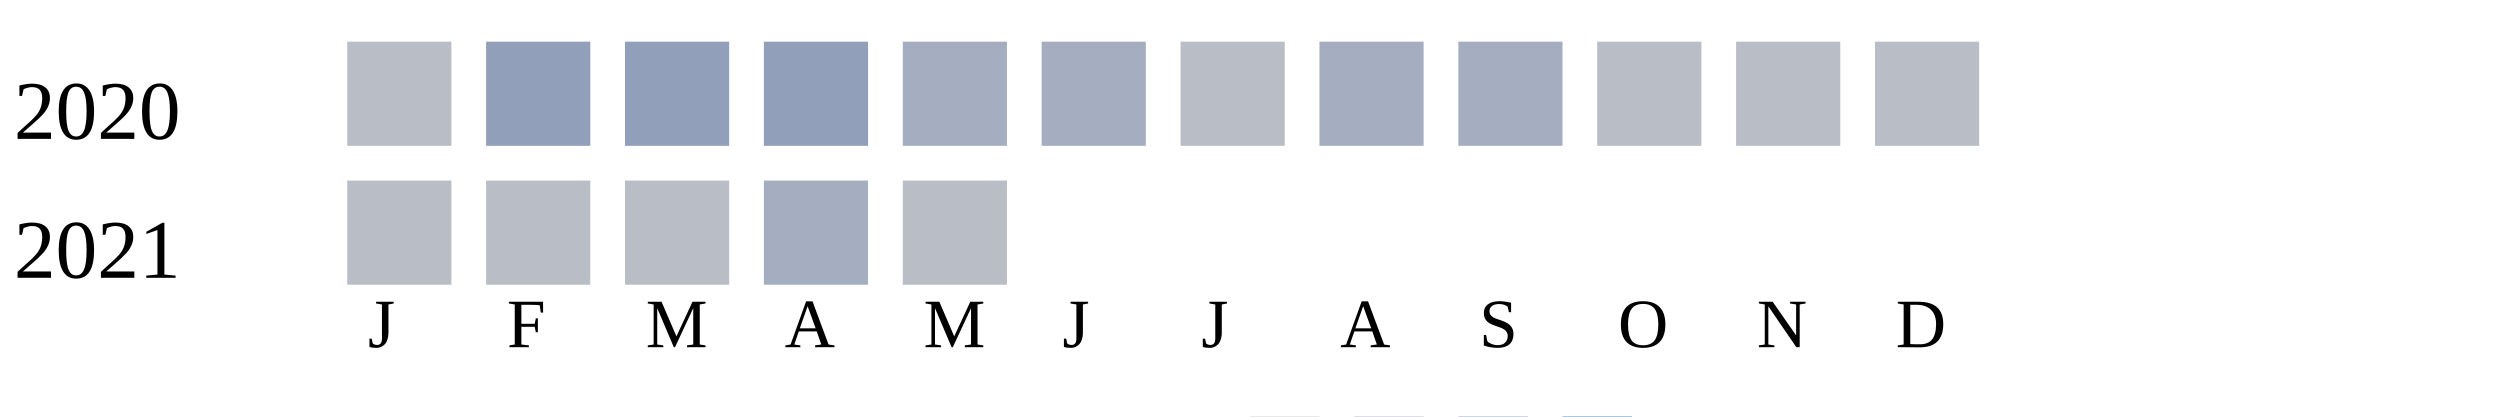
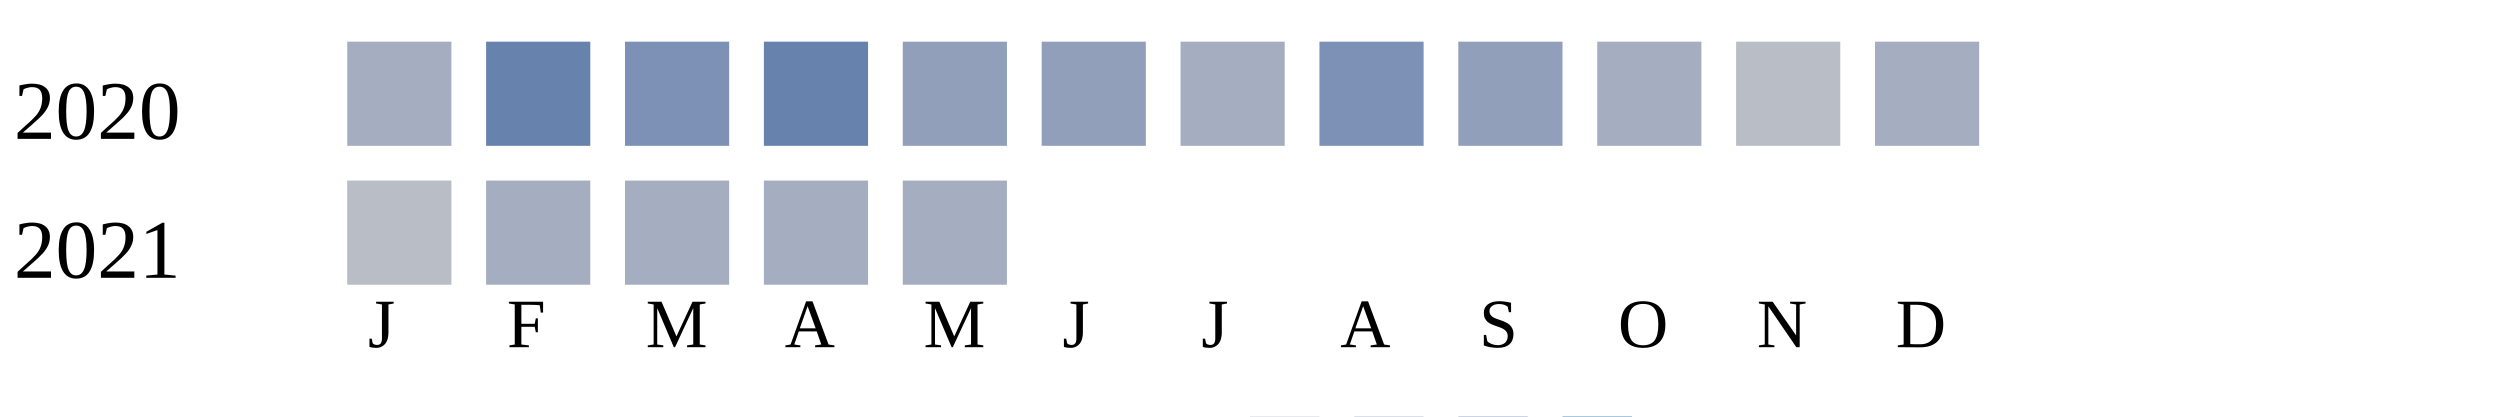
<svg xmlns="http://www.w3.org/2000/svg" width="360" height="60">
  <g transform="translate(0 0)">
    <text x="2" y="20">2020</text>
-     <rect x="50" y="6" width="15" height="15" fill="#b9bdc6" />
-     <rect x="70" y="6" width="15" height="15" fill="#919fba" />
-     <rect x="90" y="6" width="15" height="15" fill="#919fba" />
-     <rect x="110" y="6" width="15" height="15" fill="#919fba" />
-     <rect x="130" y="6" width="15" height="15" fill="#a5aec0" />
-     <rect x="150" y="6" width="15" height="15" fill="#a5aec0" />
-     <rect x="170" y="6" width="15" height="15" fill="#b9bdc6" />
-     <rect x="190" y="6" width="15" height="15" fill="#a5aec0" />
-     <rect x="210" y="6" width="15" height="15" fill="#a5aec0" />
-     <rect x="230" y="6" width="15" height="15" fill="#b9bdc6" />
+     <rect x="50" y="6" width="15" height="15" fill="#a5aec0" />
+     <rect x="70" y="6" width="15" height="15" fill="#6882ae" />
+     <rect x="90" y="6" width="15" height="15" fill="#7d90b5" />
+     <rect x="110" y="6" width="15" height="15" fill="#6882ae" />
+     <rect x="130" y="6" width="15" height="15" fill="#919fba" />
+     <rect x="150" y="6" width="15" height="15" fill="#919fba" />
+     <rect x="170" y="6" width="15" height="15" fill="#a5aec0" />
+     <rect x="190" y="6" width="15" height="15" fill="#7d90b5" />
+     <rect x="210" y="6" width="15" height="15" fill="#919fba" />
+     <rect x="230" y="6" width="15" height="15" fill="#a5aec0" />
    <rect x="250" y="6" width="15" height="15" fill="#b9bdc6" />
-     <rect x="270" y="6" width="15" height="15" fill="#b9bdc6" />
+     <rect x="270" y="6" width="15" height="15" fill="#a5aec0" />
  </g>
  <g transform="translate(0 20)">
    <text x="2" y="20">2021</text>
    <rect x="50" y="6" width="15" height="15" fill="#b9bdc6" />
-     <rect x="70" y="6" width="15" height="15" fill="#b9bdc6" />
-     <rect x="90" y="6" width="15" height="15" fill="#b9bdc6" />
+     <rect x="70" y="6" width="15" height="15" fill="#a5aec0" />
+     <rect x="90" y="6" width="15" height="15" fill="#a5aec0" />
    <rect x="110" y="6" width="15" height="15" fill="#a5aec0" />
-     <rect x="130" y="6" width="15" height="15" fill="#b9bdc6" />
+     <rect x="130" y="6" width="15" height="15" fill="#a5aec0" />
  </g>
  <text style="font-size: 10px; text-align: center" x="53" y="50">J</text>
  <text style="font-size: 10px; text-align: center" x="73" y="50">F</text>
  <text style="font-size: 10px; text-align: center" x="93" y="50">M</text>
  <text style="font-size: 10px; text-align: center" x="113" y="50">A</text>
  <text style="font-size: 10px; text-align: center" x="133" y="50">M</text>
  <text style="font-size: 10px; text-align: center" x="153" y="50">J</text>
  <text style="font-size: 10px; text-align: center" x="173" y="50">J</text>
  <text style="font-size: 10px; text-align: center" x="193" y="50">A</text>
  <text style="font-size: 10px; text-align: center" x="213" y="50">S</text>
  <text style="font-size: 10px; text-align: center" x="233" y="50">O</text>
  <text style="font-size: 10px; text-align: center" x="253" y="50">N</text>
  <text style="font-size: 10px; text-align: center" x="273" y="50">D</text>
  <text style="font-size: 10px;" x="155" y="69">Less</text>
  <rect fill="#b9bdc6" width="10" height="10" x="180" y="60" />
  <rect fill="#919fba" width="10" height="10" x="195" y="60" />
  <rect fill="#6882ae" width="10" height="10" x="210" y="60" />
  <rect fill="#005a9c" width="10" height="10" x="225" y="60" />
  <text x="240" y="69" style="font-size: 10px;">More</text>
</svg>
